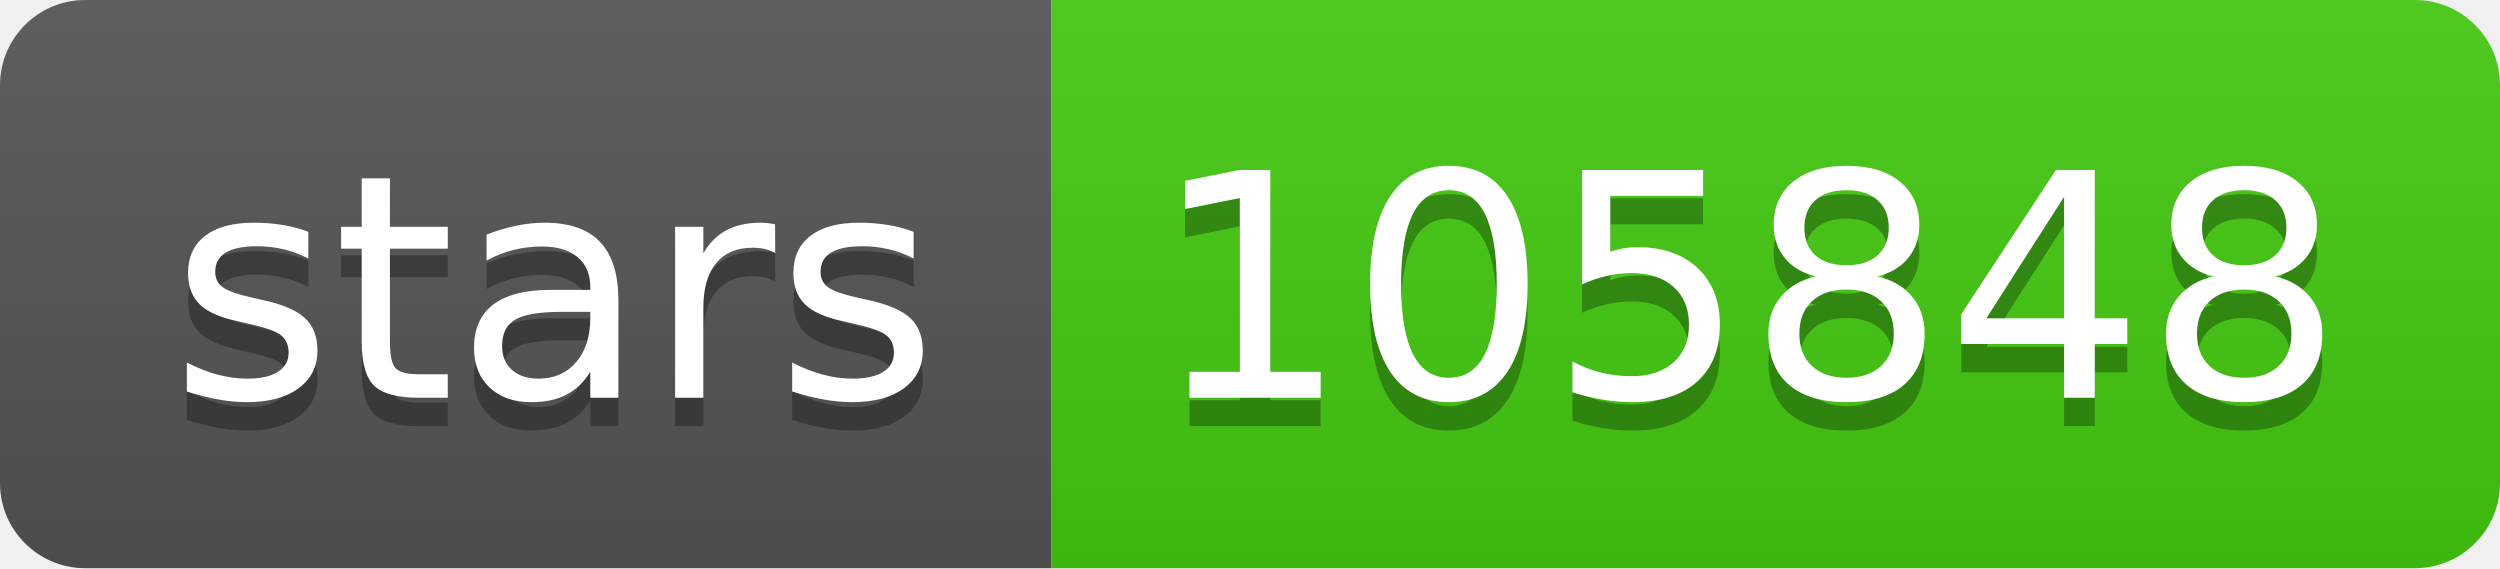
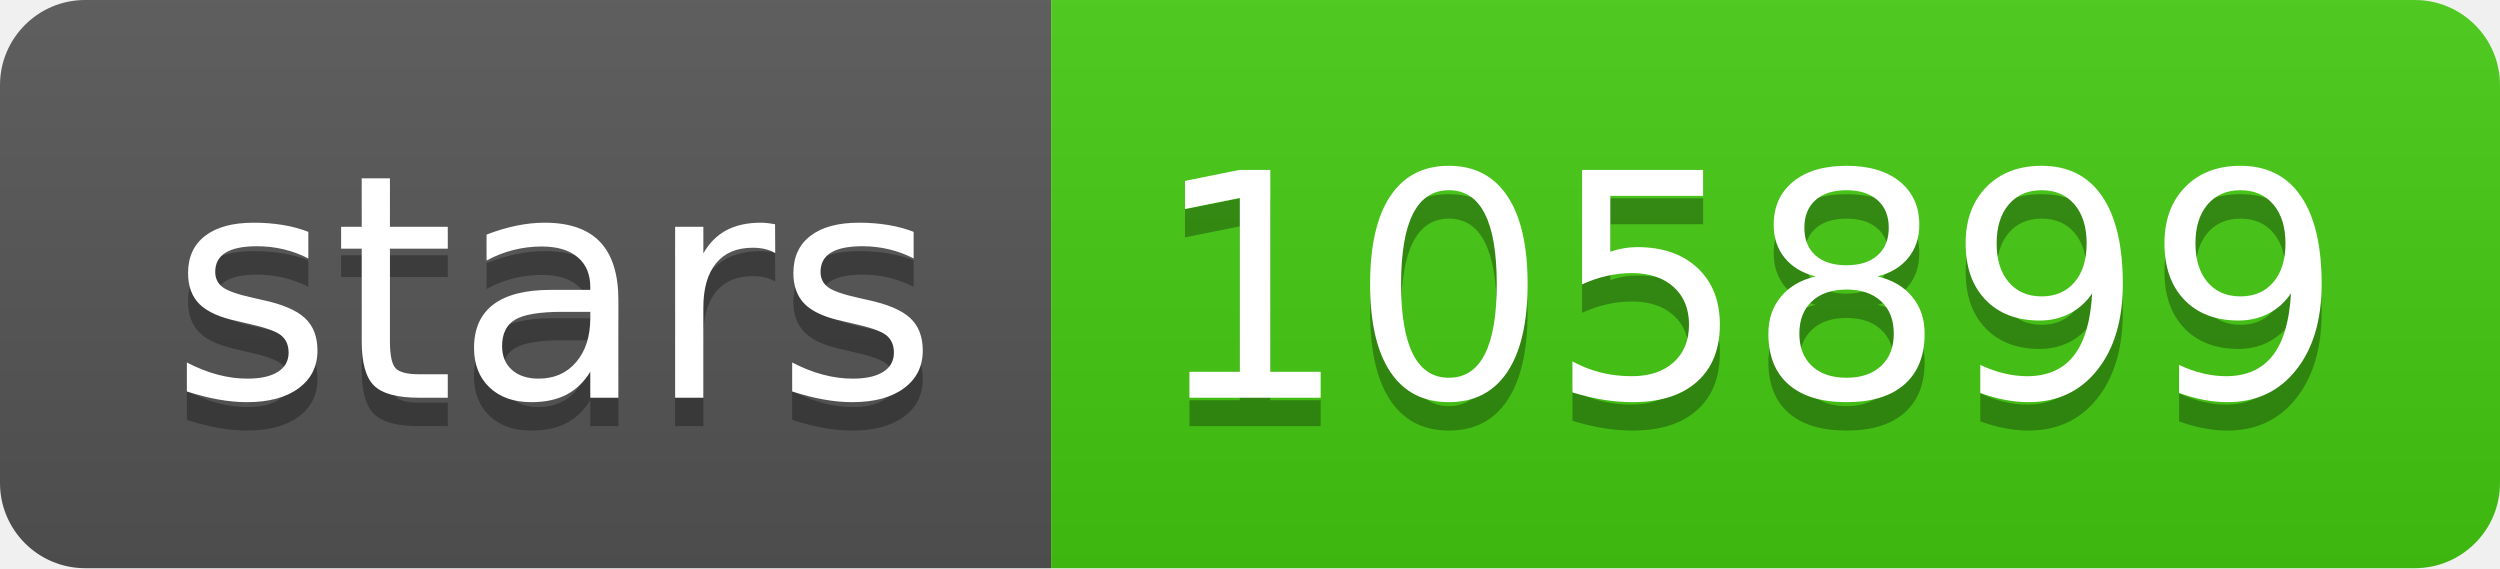
- <svg xmlns="http://www.w3.org/2000/svg" width="88" height="20" role="img" aria-label="stars: 105848">
+ <svg xmlns="http://www.w3.org/2000/svg" width="88" height="20" role="img" aria-label="stars: 105899">
  <linearGradient id="s" x2="0" y2="100%">
    <stop offset="0" stop-color="#bbb" stop-opacity=".1" />
    <stop offset="1" stop-opacity=".1" />
  </linearGradient>
  <clipPath id="r">
    <rect width="88" height="20" rx="3" fill="#fff" />
  </clipPath>
  <g clip-path="url(#r)">
    <rect width="37" height="20" fill="#555" />
    <rect x="37" width="51" height="20" fill="#4c1" />
    <rect width="88" height="20" fill="url(#s)" />
  </g>
  <g fill="#fff" text-anchor="middle" font-family="Verdana,Geneva,DejaVu Sans,sans-serif" text-rendering="geometricPrecision" font-size="110">
    <text aria-hidden="true" x="195" y="150" fill="#010101" fill-opacity=".3" transform="scale(.1)" textLength="270">stars</text>
    <text x="195" y="140" transform="scale(.1)" fill="#fff" textLength="270">stars</text>
-     <text aria-hidden="true" x="615" y="150" fill="#010101" fill-opacity=".3" transform="scale(.1)" textLength="410">105848</text>
-     <text x="615" y="140" transform="scale(.1)" fill="#fff" textLength="410">105848</text>
+     <text aria-hidden="true" x="615" y="150" fill="#010101" fill-opacity=".3" transform="scale(.1)" textLength="410">105899</text>
+     <text x="615" y="140" transform="scale(.1)" fill="#fff" textLength="410">105899</text>
  </g>
</svg>
